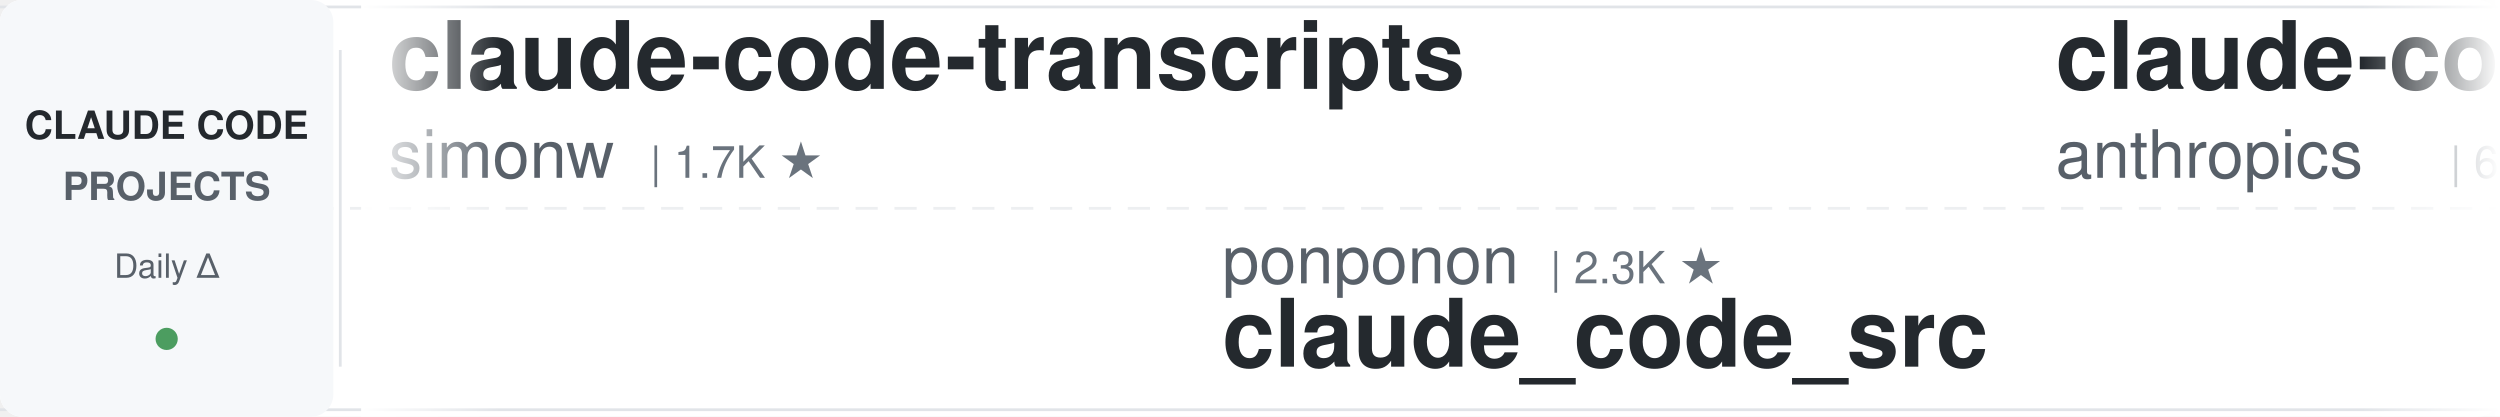
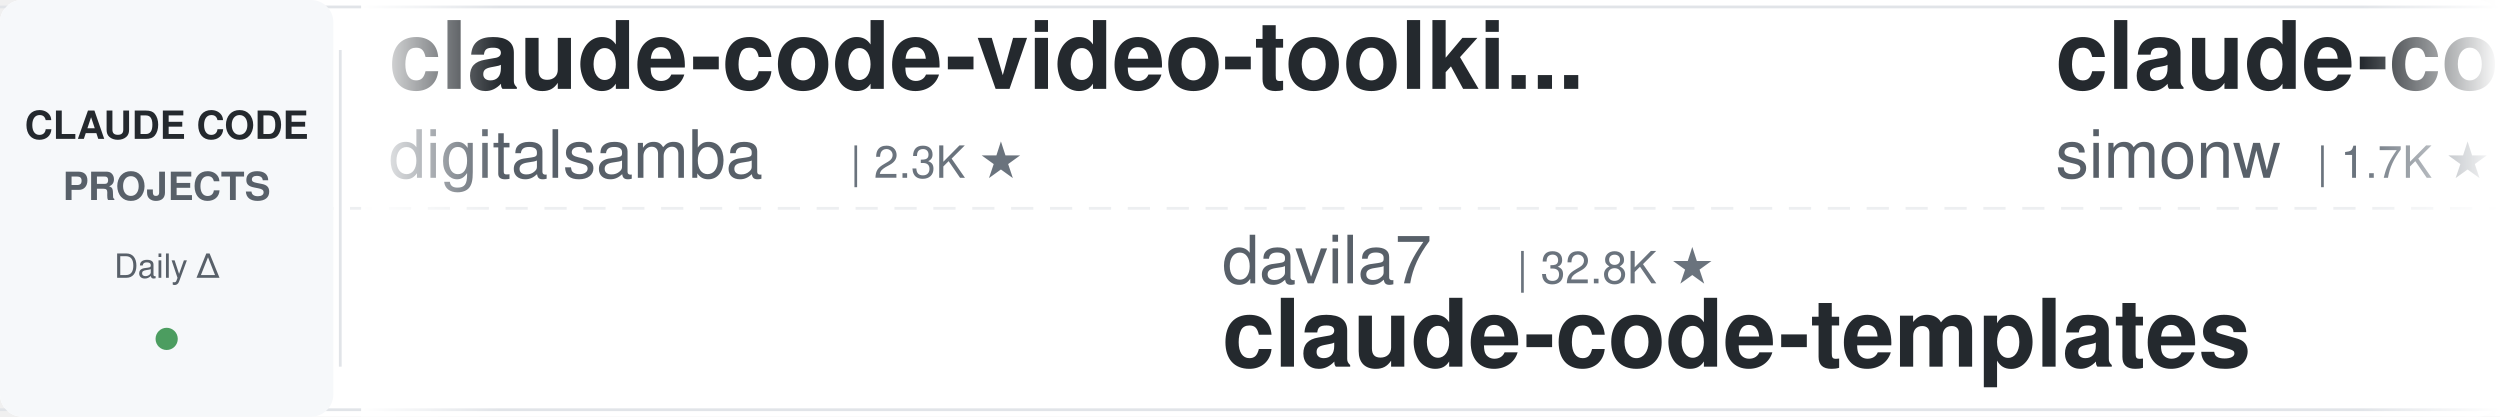
<svg xmlns="http://www.w3.org/2000/svg" width="900" height="150">
  <defs>
    <linearGradient id="leftFade" x1="0%" y1="0%" x2="100%" y2="0%">
      <stop offset="0%" style="stop-color:#ffffff;stop-opacity:1" />
      <stop offset="100%" style="stop-color:#ffffff;stop-opacity:0" />
    </linearGradient>
    <linearGradient id="rightFade" x1="0%" y1="0%" x2="100%" y2="0%">
      <stop offset="0%" style="stop-color:#ffffff;stop-opacity:0" />
      <stop offset="100%" style="stop-color:#ffffff;stop-opacity:1" />
    </linearGradient>
  </defs>
  <rect width="900" height="150" fill="#ffffff" rx="8" />
  <rect x="0" y="2" width="900" height="1" fill="#e1e4e8" />
  <rect x="0" y="147" width="900" height="1" fill="#e1e4e8" />
  <line x1="0" y1="75" x2="900" y2="75" stroke="#e1e4e8" stroke-width="1" stroke-dasharray="8 6" opacity="0.6" />
  <rect x="0" y="0" width="120" height="150" fill="#f6f8fa" rx="8" />
  <text x="60" y="50" font-family="-apple-system, BlinkMacSystemFont, 'Segoe UI', Helvetica, Arial, sans-serif" font-size="14" font-weight="600" fill="#24292e" text-anchor="middle">CLAUDE CODE</text>
  <text x="60" y="72" font-family="-apple-system, BlinkMacSystemFont, 'Segoe UI', Helvetica, Arial, sans-serif" font-size="14" font-weight="600" fill="#586069" text-anchor="middle">PROJECTS</text>
  <text x="60" y="100" font-family="-apple-system, BlinkMacSystemFont, 'Segoe UI', Helvetica, Arial, sans-serif" font-size="12" font-weight="500" fill="#586069" text-anchor="middle">Daily Δ</text>
  <circle cx="60" cy="122" r="4" fill="#22863a" opacity="0.8" />
  <rect x="122" y="18" width="1" height="114" fill="#e1e4e8" />
  <clipPath id="tickerClip">
    <rect x="130" y="0" width="770" height="150" />
  </clipPath>
  <g clip-path="url(#tickerClip)">
    <g id="tickerItems">
      <animateTransform attributeName="transform" attributeType="XML" type="translate" from="0 0" to="-3000 0" dur="54s" repeatCount="indefinite" />
      <g transform="translate(0, 0)">
+         <text x="140" y="32" font-family="-apple-system, BlinkMacSystemFont, 'Segoe UI', Helvetica, Arial, sans-serif" font-size="34" font-weight="600" fill="#24292e">claude-code-video-toolki...</text>
+         <text x="140" y="64" font-family="-apple-system, BlinkMacSystemFont, 'Segoe UI', Helvetica, Arial, sans-serif" font-size="24" font-weight="400" fill="#586069">digitalsamba</text>
+         <text x="306" y="64" font-family="-apple-system, BlinkMacSystemFont, 'Segoe UI', Helvetica, Arial, sans-serif" font-size="16" font-weight="500" fill="#6a737d">| 2.3K ★</text>
+       </g>
+       <g transform="translate(300, 0)">
+         <text x="140" y="102" font-family="-apple-system, BlinkMacSystemFont, 'Segoe UI', Helvetica, Arial, sans-serif" font-size="24" font-weight="400" fill="#586069">davila7</text>
+         <text x="246" y="102" font-family="-apple-system, BlinkMacSystemFont, 'Segoe UI', Helvetica, Arial, sans-serif" font-size="16" font-weight="500" fill="#6a737d">| 32.8K ★</text>
+         <text x="140" y="132" font-family="-apple-system, BlinkMacSystemFont, 'Segoe UI', Helvetica, Arial, sans-serif" font-size="34" font-weight="600" fill="#24292e">claude-code-templates</text>
+       </g>
+       <g transform="translate(600, 0)">
        <text x="140" y="32" font-family="-apple-system, BlinkMacSystemFont, 'Segoe UI', Helvetica, Arial, sans-serif" font-size="34" font-weight="600" fill="#24292e">claude-code-transcripts</text>
        <text x="140" y="64" font-family="-apple-system, BlinkMacSystemFont, 'Segoe UI', Helvetica, Arial, sans-serif" font-size="24" font-weight="400" fill="#586069">simonw</text>
        <text x="234" y="64" font-family="-apple-system, BlinkMacSystemFont, 'Segoe UI', Helvetica, Arial, sans-serif" font-size="16" font-weight="500" fill="#6a737d">| 1.7K ★</text>
      </g>
-       <g transform="translate(300, 0)">
-         <text x="140" y="102" font-family="-apple-system, BlinkMacSystemFont, 'Segoe UI', Helvetica, Arial, sans-serif" font-size="24" font-weight="400" fill="#586069">ponponon</text>
-         <text x="258" y="102" font-family="-apple-system, BlinkMacSystemFont, 'Segoe UI', Helvetica, Arial, sans-serif" font-size="16" font-weight="500" fill="#6a737d">| 2.3K ★</text>
-         <text x="140" y="132" font-family="-apple-system, BlinkMacSystemFont, 'Segoe UI', Helvetica, Arial, sans-serif" font-size="34" font-weight="600" fill="#24292e">claude_code_src</text>
+       <g transform="translate(900, 0)">
+         <text x="140" y="102" font-family="-apple-system, BlinkMacSystemFont, 'Segoe UI', Helvetica, Arial, sans-serif" font-size="24" font-weight="400" fill="#586069">OneRedOak</text>
+         <text x="270" y="102" font-family="-apple-system, BlinkMacSystemFont, 'Segoe UI', Helvetica, Arial, sans-serif" font-size="16" font-weight="500" fill="#6a737d">| 3.9K ★</text>
+         <text x="140" y="132" font-family="-apple-system, BlinkMacSystemFont, 'Segoe UI', Helvetica, Arial, sans-serif" font-size="34" font-weight="600" fill="#24292e">claude-code-workflows</text>
      </g>
-       <g transform="translate(600, 0)">
-         <text x="140" y="32" font-family="-apple-system, BlinkMacSystemFont, 'Segoe UI', Helvetica, Arial, sans-serif" font-size="34" font-weight="600" fill="#24292e">claude-code-security-rev...</text>
-         <text x="140" y="64" font-family="-apple-system, BlinkMacSystemFont, 'Segoe UI', Helvetica, Arial, sans-serif" font-size="24" font-weight="400" fill="#586069">anthropics</text>
-         <text x="282" y="64" font-family="-apple-system, BlinkMacSystemFont, 'Segoe UI', Helvetica, Arial, sans-serif" font-size="16" font-weight="500" fill="#6a737d">| 6.5K ★</text>
+       <g transform="translate(1200, 0)">
+         <text x="140" y="32" font-family="-apple-system, BlinkMacSystemFont, 'Segoe UI', Helvetica, Arial, sans-serif" font-size="34" font-weight="600" fill="#24292e">claude-code-reverse</text>
+         <text x="140" y="64" font-family="-apple-system, BlinkMacSystemFont, 'Segoe UI', Helvetica, Arial, sans-serif" font-size="24" font-weight="400" fill="#586069">Yuyz0112</text>
+         <text x="258" y="64" font-family="-apple-system, BlinkMacSystemFont, 'Segoe UI', Helvetica, Arial, sans-serif" font-size="16" font-weight="500" fill="#6a737d">| 2.4K ★</text>
      </g>
-       <g transform="translate(900, 0)">
+       <g transform="translate(1500, 0)">
        <text x="140" y="102" font-family="-apple-system, BlinkMacSystemFont, 'Segoe UI', Helvetica, Arial, sans-serif" font-size="24" font-weight="400" fill="#586069">Maciek-roboblog</text>
        <text x="342" y="102" font-family="-apple-system, BlinkMacSystemFont, 'Segoe UI', Helvetica, Arial, sans-serif" font-size="16" font-weight="500" fill="#6a737d">| 8.8K ★</text>
        <text x="140" y="132" font-family="-apple-system, BlinkMacSystemFont, 'Segoe UI', Helvetica, Arial, sans-serif" font-size="34" font-weight="600" fill="#24292e">Claude-Code-Usage-Monito...</text>
      </g>
-       <g transform="translate(1200, 0)">
-         <text x="140" y="32" font-family="-apple-system, BlinkMacSystemFont, 'Segoe UI', Helvetica, Arial, sans-serif" font-size="34" font-weight="600" fill="#24292e">claude-code-source</text>
-         <text x="140" y="64" font-family="-apple-system, BlinkMacSystemFont, 'Segoe UI', Helvetica, Arial, sans-serif" font-size="24" font-weight="400" fill="#586069">AprilNEA</text>
-         <text x="258" y="64" font-family="-apple-system, BlinkMacSystemFont, 'Segoe UI', Helvetica, Arial, sans-serif" font-size="16" font-weight="500" fill="#6a737d">| 394 ★</text>
-       </g>
-       <g transform="translate(1500, 0)">
-         <text x="140" y="102" font-family="-apple-system, BlinkMacSystemFont, 'Segoe UI', Helvetica, Arial, sans-serif" font-size="24" font-weight="400" fill="#586069">Piebald-AI</text>
-         <text x="282" y="102" font-family="-apple-system, BlinkMacSystemFont, 'Segoe UI', Helvetica, Arial, sans-serif" font-size="16" font-weight="500" fill="#6a737d">| 13.0K ★</text>
-         <text x="140" y="132" font-family="-apple-system, BlinkMacSystemFont, 'Segoe UI', Helvetica, Arial, sans-serif" font-size="34" font-weight="600" fill="#24292e">claude-code-system-promp...</text>
-       </g>
      <g transform="translate(1800, 0)">
-         <text x="140" y="32" font-family="-apple-system, BlinkMacSystemFont, 'Segoe UI', Helvetica, Arial, sans-serif" font-size="34" font-weight="600" fill="#24292e">awesome-claude-code</text>
-         <text x="140" y="64" font-family="-apple-system, BlinkMacSystemFont, 'Segoe UI', Helvetica, Arial, sans-serif" font-size="24" font-weight="400" fill="#586069">jqueryscript</text>
-         <text x="306" y="64" font-family="-apple-system, BlinkMacSystemFont, 'Segoe UI', Helvetica, Arial, sans-serif" font-size="16" font-weight="500" fill="#6a737d">| 533 ★</text>
+         <text x="140" y="32" font-family="-apple-system, BlinkMacSystemFont, 'Segoe UI', Helvetica, Arial, sans-serif" font-size="34" font-weight="600" fill="#24292e">claude-code-rev</text>
+         <text x="140" y="64" font-family="-apple-system, BlinkMacSystemFont, 'Segoe UI', Helvetica, Arial, sans-serif" font-size="24" font-weight="400" fill="#586069">oboard</text>
+         <text x="234" y="64" font-family="-apple-system, BlinkMacSystemFont, 'Segoe UI', Helvetica, Arial, sans-serif" font-size="16" font-weight="500" fill="#6a737d">| 3.3K ★</text>
      </g>
      <g transform="translate(2100, 0)">
-         <text x="140" y="102" font-family="-apple-system, BlinkMacSystemFont, 'Segoe UI', Helvetica, Arial, sans-serif" font-size="24" font-weight="400" fill="#586069">daymade</text>
-         <text x="246" y="102" font-family="-apple-system, BlinkMacSystemFont, 'Segoe UI', Helvetica, Arial, sans-serif" font-size="16" font-weight="500" fill="#6a737d">| 1.5K ★</text>
-         <text x="140" y="132" font-family="-apple-system, BlinkMacSystemFont, 'Segoe UI', Helvetica, Arial, sans-serif" font-size="34" font-weight="600" fill="#24292e">claude-code-skills</text>
+         <text x="140" y="102" font-family="-apple-system, BlinkMacSystemFont, 'Segoe UI', Helvetica, Arial, sans-serif" font-size="24" font-weight="400" fill="#586069">Donchitos</text>
+         <text x="270" y="102" font-family="-apple-system, BlinkMacSystemFont, 'Segoe UI', Helvetica, Arial, sans-serif" font-size="16" font-weight="500" fill="#6a737d">| 27.1K ★</text>
+         <text x="140" y="132" font-family="-apple-system, BlinkMacSystemFont, 'Segoe UI', Helvetica, Arial, sans-serif" font-size="34" font-weight="600" fill="#24292e">Claude-Code-Game-Studios</text>
      </g>
      <g transform="translate(2400, 0)">
-         <text x="140" y="32" font-family="-apple-system, BlinkMacSystemFont, 'Segoe UI', Helvetica, Arial, sans-serif" font-size="34" font-weight="600" fill="#24292e">claude-code-telegram</text>
-         <text x="140" y="64" font-family="-apple-system, BlinkMacSystemFont, 'Segoe UI', Helvetica, Arial, sans-serif" font-size="24" font-weight="400" fill="#586069">overwirehq</text>
-         <text x="282" y="64" font-family="-apple-system, BlinkMacSystemFont, 'Segoe UI', Helvetica, Arial, sans-serif" font-size="16" font-weight="500" fill="#6a737d">| 2.8K ★</text>
+         <text x="140" y="32" font-family="-apple-system, BlinkMacSystemFont, 'Segoe UI', Helvetica, Arial, sans-serif" font-size="34" font-weight="600" fill="#24292e">ClaudeCodeAgents</text>
+         <text x="140" y="64" font-family="-apple-system, BlinkMacSystemFont, 'Segoe UI', Helvetica, Arial, sans-serif" font-size="24" font-weight="400" fill="#586069">darcyegb</text>
+         <text x="258" y="64" font-family="-apple-system, BlinkMacSystemFont, 'Segoe UI', Helvetica, Arial, sans-serif" font-size="16" font-weight="500" fill="#6a737d">| 779 ★</text>
      </g>
      <g transform="translate(2700, 0)">
-         <text x="140" y="102" font-family="-apple-system, BlinkMacSystemFont, 'Segoe UI', Helvetica, Arial, sans-serif" font-size="24" font-weight="400" fill="#586069">WorldFlowAI</text>
-         <text x="294" y="102" font-family="-apple-system, BlinkMacSystemFont, 'Segoe UI', Helvetica, Arial, sans-serif" font-size="16" font-weight="500" fill="#6a737d">| 5.2K ★</text>
-         <text x="140" y="132" font-family="-apple-system, BlinkMacSystemFont, 'Segoe UI', Helvetica, Arial, sans-serif" font-size="34" font-weight="600" fill="#24292e">everything-claude-code</text>
+         <text x="140" y="102" font-family="-apple-system, BlinkMacSystemFont, 'Segoe UI', Helvetica, Arial, sans-serif" font-size="24" font-weight="400" fill="#586069">SeemSeam</text>
+         <text x="258" y="102" font-family="-apple-system, BlinkMacSystemFont, 'Segoe UI', Helvetica, Arial, sans-serif" font-size="16" font-weight="500" fill="#6a737d">| 3.6K ★</text>
+         <text x="140" y="132" font-family="-apple-system, BlinkMacSystemFont, 'Segoe UI', Helvetica, Arial, sans-serif" font-size="34" font-weight="600" fill="#24292e">claude_codex_bridge</text>
      </g>
      <g transform="translate(3000, 0)">
+         <text x="140" y="32" font-family="-apple-system, BlinkMacSystemFont, 'Segoe UI', Helvetica, Arial, sans-serif" font-size="34" font-weight="600" fill="#24292e">claude-code-video-toolki...</text>
+         <text x="140" y="64" font-family="-apple-system, BlinkMacSystemFont, 'Segoe UI', Helvetica, Arial, sans-serif" font-size="24" font-weight="400" fill="#586069">digitalsamba</text>
+         <text x="306" y="64" font-family="-apple-system, BlinkMacSystemFont, 'Segoe UI', Helvetica, Arial, sans-serif" font-size="16" font-weight="500" fill="#6a737d">| 2.3K ★</text>
+       </g>
+       <g transform="translate(3300, 0)">
+         <text x="140" y="102" font-family="-apple-system, BlinkMacSystemFont, 'Segoe UI', Helvetica, Arial, sans-serif" font-size="24" font-weight="400" fill="#586069">davila7</text>
+         <text x="246" y="102" font-family="-apple-system, BlinkMacSystemFont, 'Segoe UI', Helvetica, Arial, sans-serif" font-size="16" font-weight="500" fill="#6a737d">| 32.8K ★</text>
+         <text x="140" y="132" font-family="-apple-system, BlinkMacSystemFont, 'Segoe UI', Helvetica, Arial, sans-serif" font-size="34" font-weight="600" fill="#24292e">claude-code-templates</text>
+       </g>
+       <g transform="translate(3600, 0)">
        <text x="140" y="32" font-family="-apple-system, BlinkMacSystemFont, 'Segoe UI', Helvetica, Arial, sans-serif" font-size="34" font-weight="600" fill="#24292e">claude-code-transcripts</text>
        <text x="140" y="64" font-family="-apple-system, BlinkMacSystemFont, 'Segoe UI', Helvetica, Arial, sans-serif" font-size="24" font-weight="400" fill="#586069">simonw</text>
        <text x="234" y="64" font-family="-apple-system, BlinkMacSystemFont, 'Segoe UI', Helvetica, Arial, sans-serif" font-size="16" font-weight="500" fill="#6a737d">| 1.7K ★</text>
      </g>
-       <g transform="translate(3300, 0)">
-         <text x="140" y="102" font-family="-apple-system, BlinkMacSystemFont, 'Segoe UI', Helvetica, Arial, sans-serif" font-size="24" font-weight="400" fill="#586069">ponponon</text>
-         <text x="258" y="102" font-family="-apple-system, BlinkMacSystemFont, 'Segoe UI', Helvetica, Arial, sans-serif" font-size="16" font-weight="500" fill="#6a737d">| 2.3K ★</text>
-         <text x="140" y="132" font-family="-apple-system, BlinkMacSystemFont, 'Segoe UI', Helvetica, Arial, sans-serif" font-size="34" font-weight="600" fill="#24292e">claude_code_src</text>
-       </g>
-       <g transform="translate(3600, 0)">
-         <text x="140" y="32" font-family="-apple-system, BlinkMacSystemFont, 'Segoe UI', Helvetica, Arial, sans-serif" font-size="34" font-weight="600" fill="#24292e">claude-code-security-rev...</text>
-         <text x="140" y="64" font-family="-apple-system, BlinkMacSystemFont, 'Segoe UI', Helvetica, Arial, sans-serif" font-size="24" font-weight="400" fill="#586069">anthropics</text>
-         <text x="282" y="64" font-family="-apple-system, BlinkMacSystemFont, 'Segoe UI', Helvetica, Arial, sans-serif" font-size="16" font-weight="500" fill="#6a737d">| 6.5K ★</text>
-       </g>
      <g transform="translate(3900, 0)">
-         <text x="140" y="102" font-family="-apple-system, BlinkMacSystemFont, 'Segoe UI', Helvetica, Arial, sans-serif" font-size="24" font-weight="400" fill="#586069">Maciek-roboblog</text>
-         <text x="342" y="102" font-family="-apple-system, BlinkMacSystemFont, 'Segoe UI', Helvetica, Arial, sans-serif" font-size="16" font-weight="500" fill="#6a737d">| 8.8K ★</text>
-         <text x="140" y="132" font-family="-apple-system, BlinkMacSystemFont, 'Segoe UI', Helvetica, Arial, sans-serif" font-size="34" font-weight="600" fill="#24292e">Claude-Code-Usage-Monito...</text>
+         <text x="140" y="102" font-family="-apple-system, BlinkMacSystemFont, 'Segoe UI', Helvetica, Arial, sans-serif" font-size="24" font-weight="400" fill="#586069">OneRedOak</text>
+         <text x="270" y="102" font-family="-apple-system, BlinkMacSystemFont, 'Segoe UI', Helvetica, Arial, sans-serif" font-size="16" font-weight="500" fill="#6a737d">| 3.9K ★</text>
+         <text x="140" y="132" font-family="-apple-system, BlinkMacSystemFont, 'Segoe UI', Helvetica, Arial, sans-serif" font-size="34" font-weight="600" fill="#24292e">claude-code-workflows</text>
      </g>
    </g>
  </g>
  <rect x="130" y="0" width="50" height="150" fill="url(#leftFade)" />
  <rect x="850" y="0" width="50" height="150" fill="url(#rightFade)" />
</svg>
